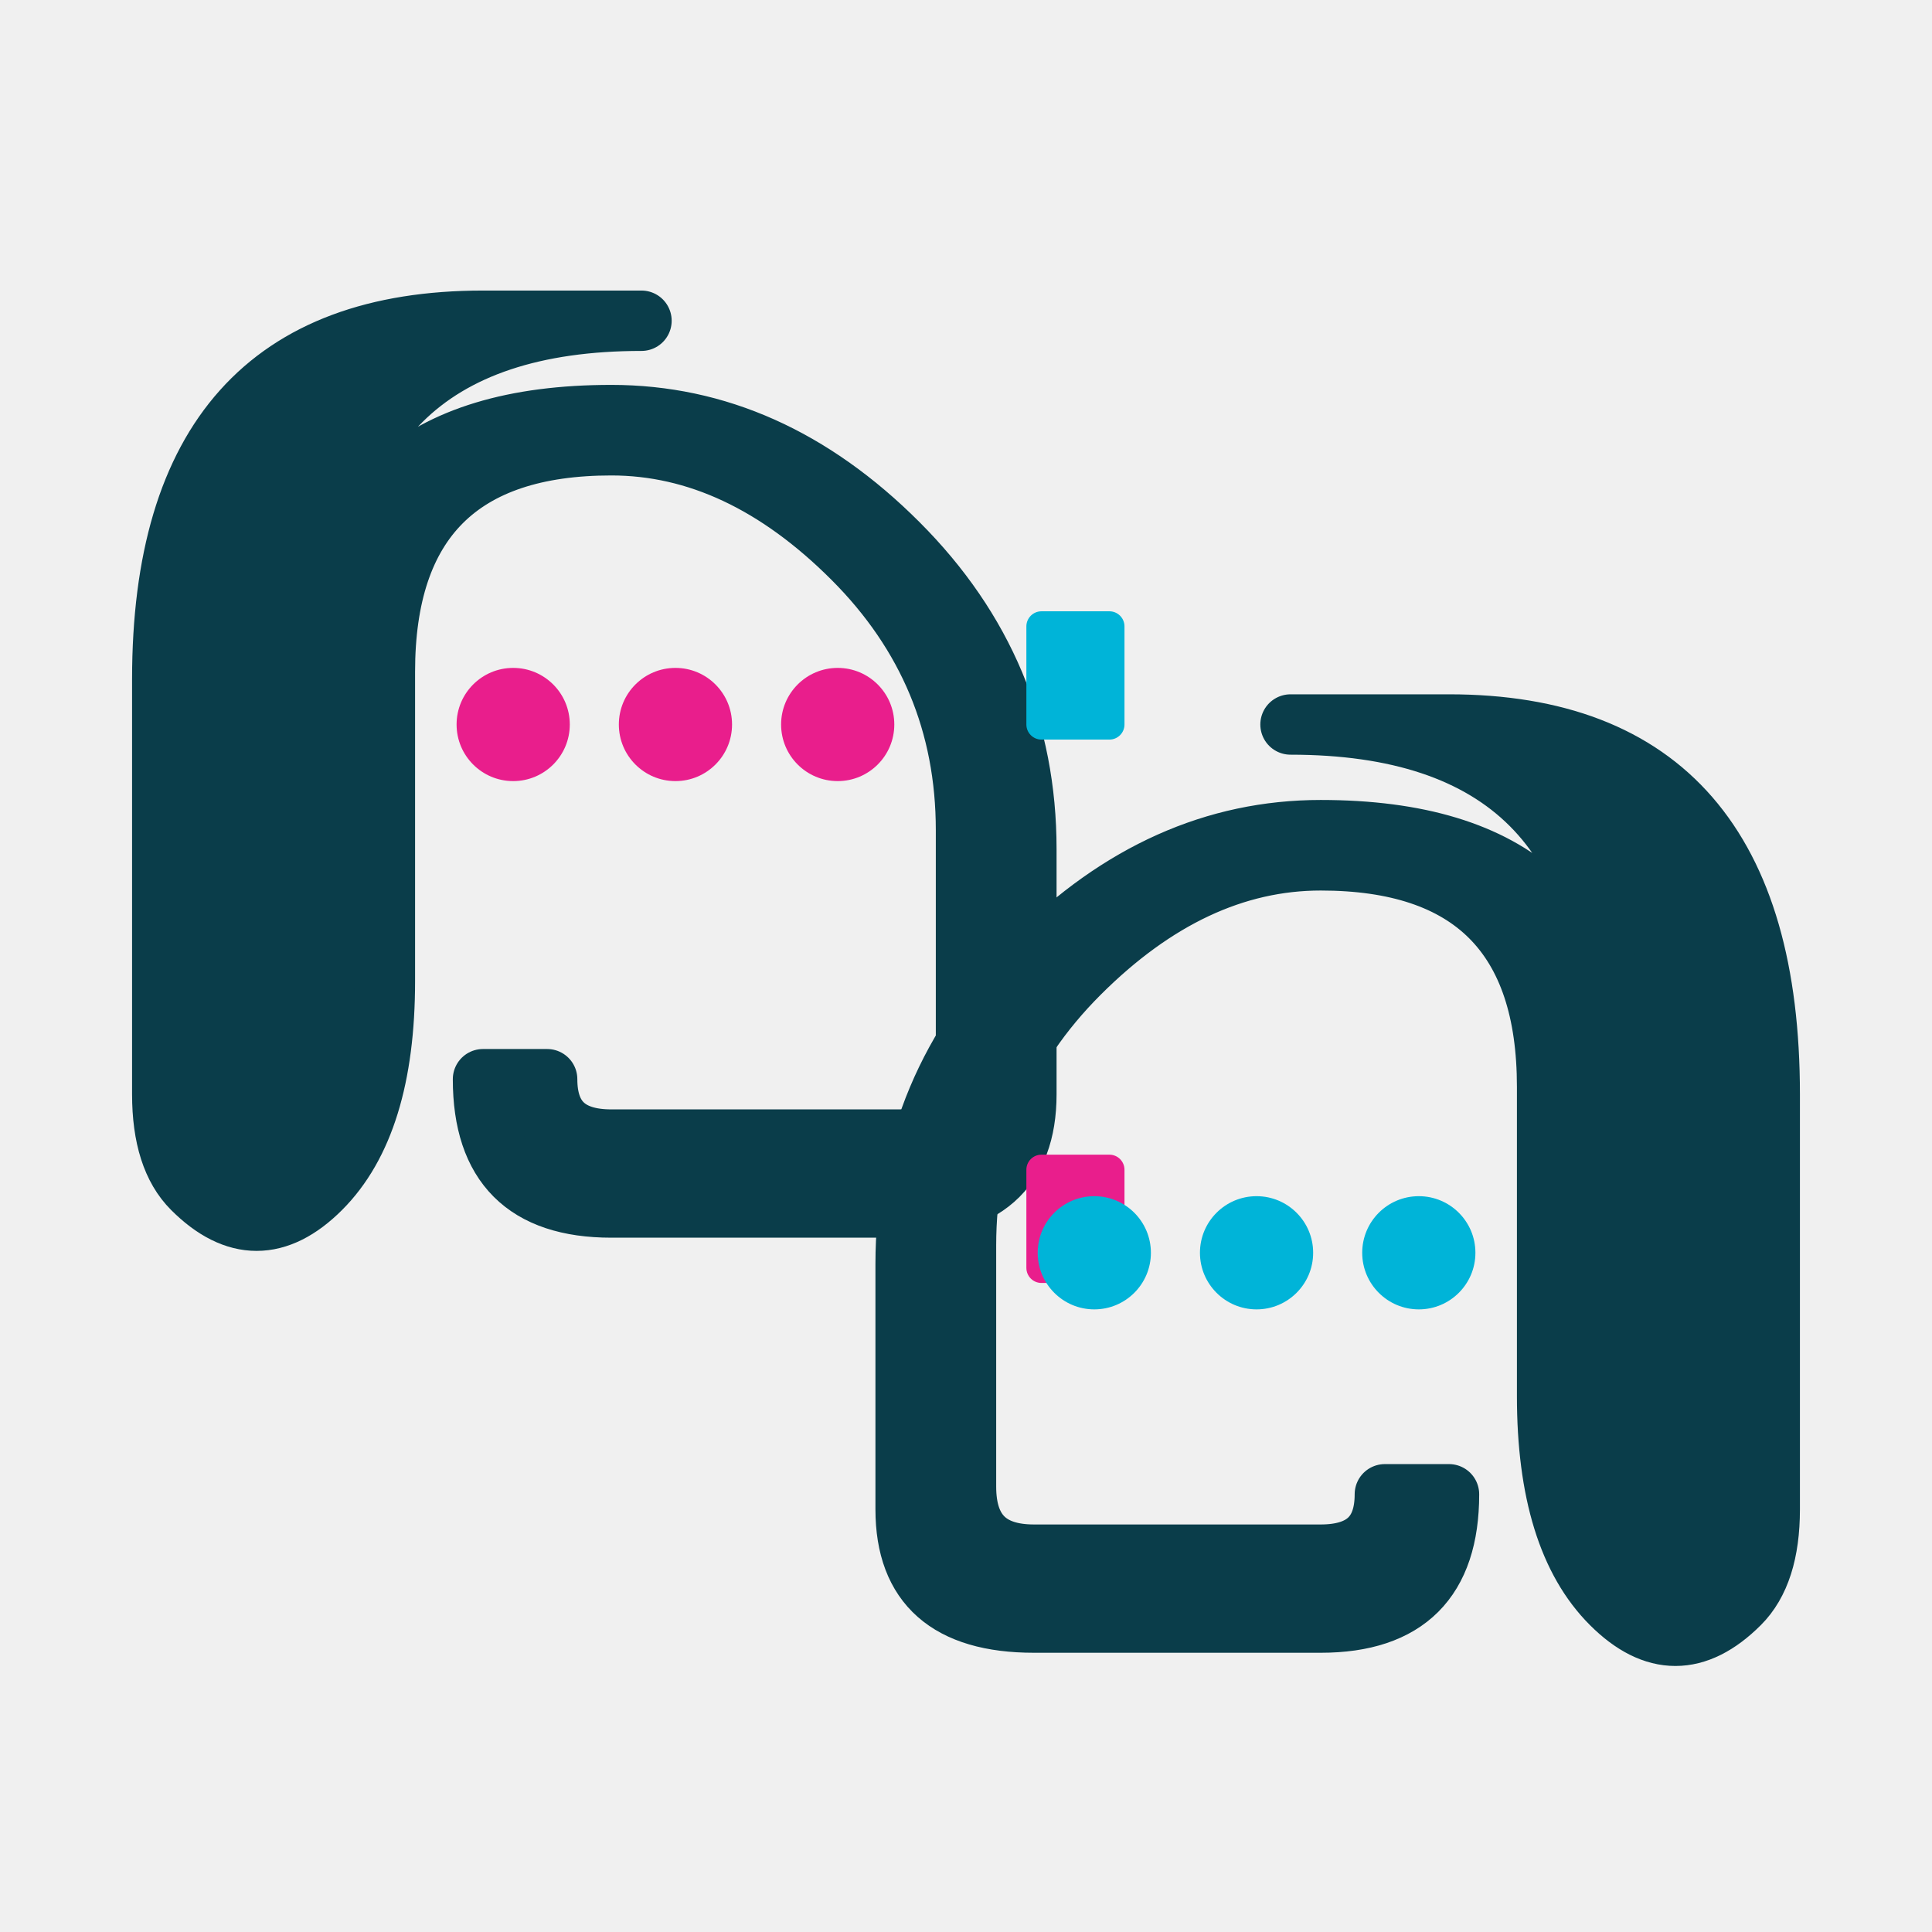
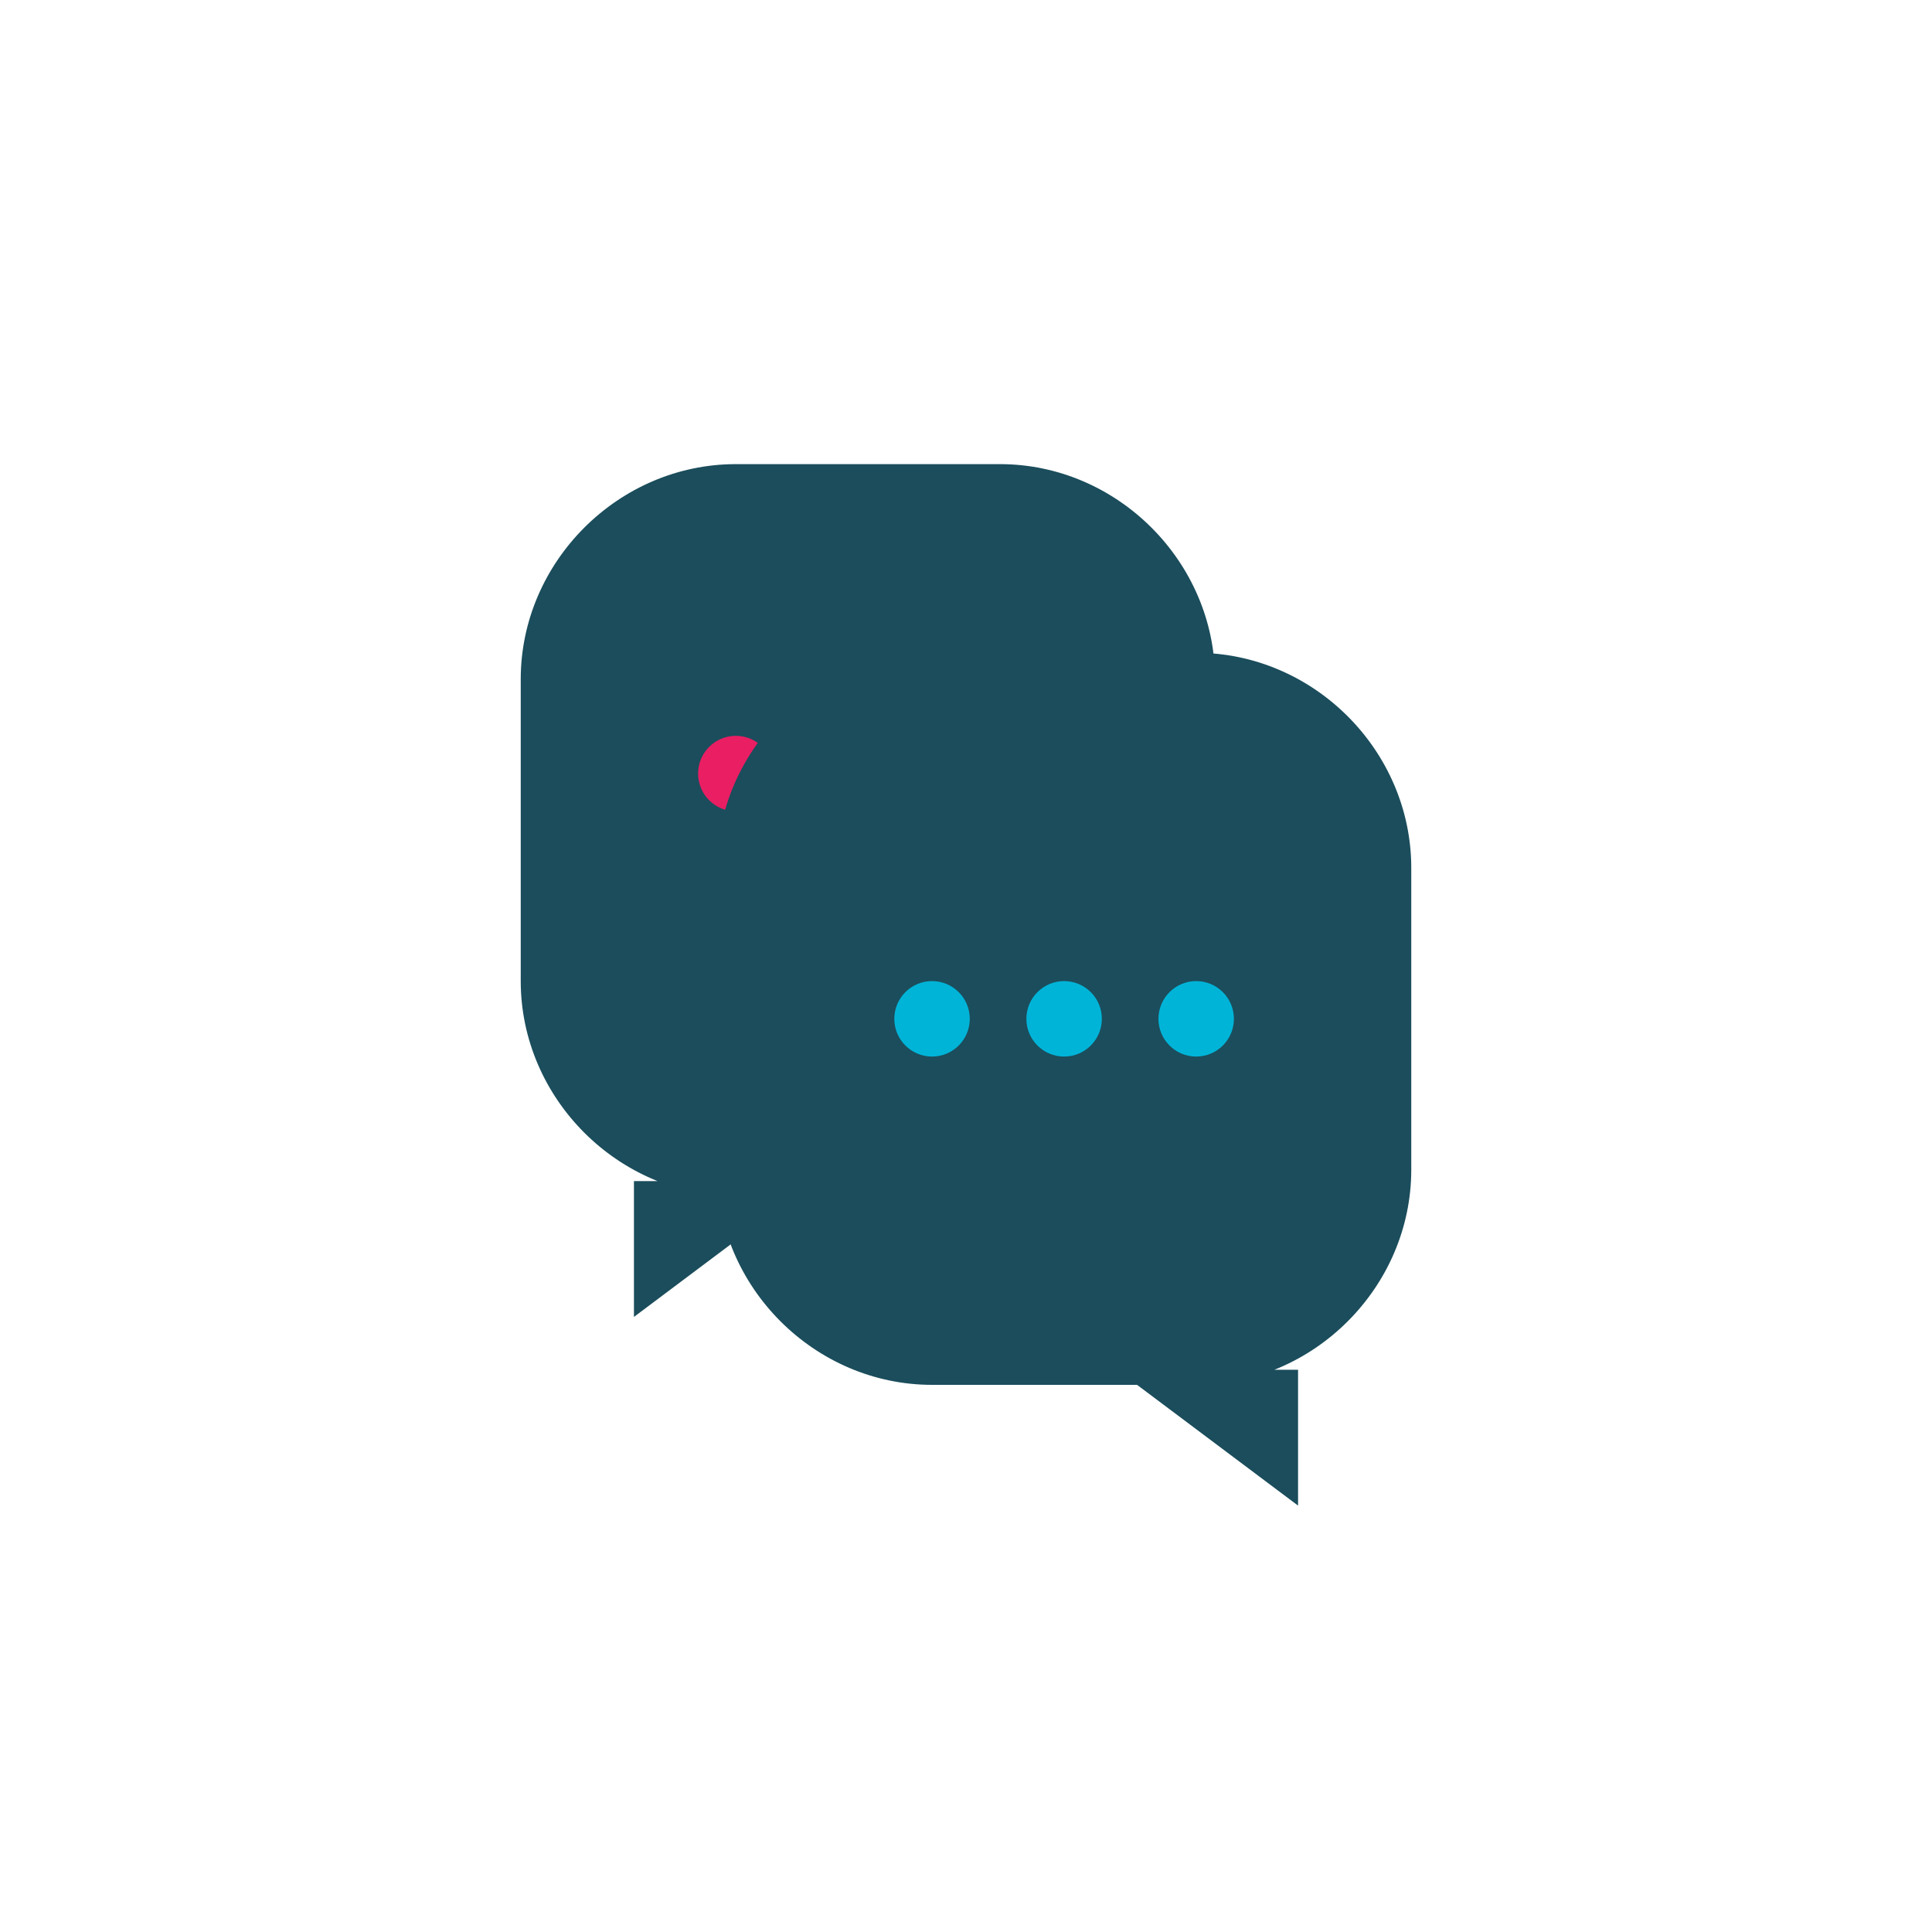
<svg xmlns="http://www.w3.org/2000/svg" width="512" height="512" viewBox="0 0 512 512" fill="none">
-   <path d="M170 85 Q85 85 85 170 Q85 230 85 275 Q85 300 76 306 L76 290 Q85 280 85 260 Q85 220 85 180 Q85 110 162 110 Q204 110 238 144 Q272 178 272 225 Q272 265 272 290 Q272 320 238 320 L162 320 Q128 320 128 286 L145 286 Q145 302 162 302 L238 302 Q256 302 256 284 Q256 265 256 220 Q256 178 226 148 Q196 118 162 118 Q102 118 102 178 Q102 220 102 260 Q102 298 85 315 Q68 332 51 315 Q43 307 43 290 L43 260 Q43 220 43 180 Q43 85 128 85 Z" fill="#0A3D4A" stroke="#0A3D4A" stroke-width="16" stroke-linejoin="round" />
-   <circle cx="136" cy="192" r="15" fill="#E91E8C" />
-   <circle cx="179" cy="192" r="15" fill="#E91E8C" />
-   <circle cx="222" cy="192" r="15" fill="#E91E8C" />
-   <rect x="272" y="162" width="26" height="34" fill="#00B4D8" rx="4" />
-   <rect x="272" y="306" width="26" height="34" fill="#E91E8C" rx="4" />
-   <path d="M342 192 Q427 192 427 277 Q427 340 427 385 Q427 410 436 416 L436 400 Q427 390 427 370 Q427 330 427 290 Q427 220 350 220 Q308 220 274 254 Q240 288 240 335 Q240 375 240 400 Q240 430 274 430 L350 430 Q384 430 384 396 L367 396 Q367 412 350 412 L274 412 Q256 412 256 394 Q256 375 256 330 Q256 288 286 258 Q316 228 350 228 Q410 228 410 288 Q410 330 410 370 Q410 408 427 425 Q444 442 461 425 Q469 417 469 400 L469 370 Q469 330 469 290 Q469 192 384 192 Z" fill="#0A3D4A" stroke="#0A3D4A" stroke-width="16" stroke-linejoin="round" />
-   <circle cx="290" cy="332" r="15" fill="#00B4D8" />
-   <circle cx="333" cy="332" r="15" fill="#00B4D8" />
-   <circle cx="376" cy="332" r="15" fill="#00B4D8" />
+   <rect width="512" height="512" fill="white" />
+   <path d="M140 180 C140 150 165 125 195 125 L265 125 C295 125 320 150 320 180 L320 260 C320 290 295 315 265 315 L210 315 L170 345 L170 315 L195 315 C165 315 140 290 140 260 Z" fill="#1B4D5C" stroke="#1B4D5C" stroke-width="4" />
+   <circle cx="195" cy="205" r="10" fill="#E91E63" />
+   <circle cx="230" cy="205" r="10" fill="#E91E63" />
+   <circle cx="265" cy="205" r="10" fill="#E91E63" />
+   <path d="M372 230 C372 200 347 175 317 175 L247 175 C217 175 192 200 192 230 L192 310 C192 340 217 365 247 365 L302 365 L342 395 L342 365 L317 365 C347 365 372 340 372 310 Z" fill="#1B4D5C" stroke="#1B4D5C" stroke-width="4" />
+   <circle cx="247" cy="270" r="10" fill="#00B4D8" />
+   <circle cx="282" cy="270" r="10" fill="#00B4D8" />
+   <circle cx="317" cy="270" r="10" fill="#00B4D8" />
</svg>
